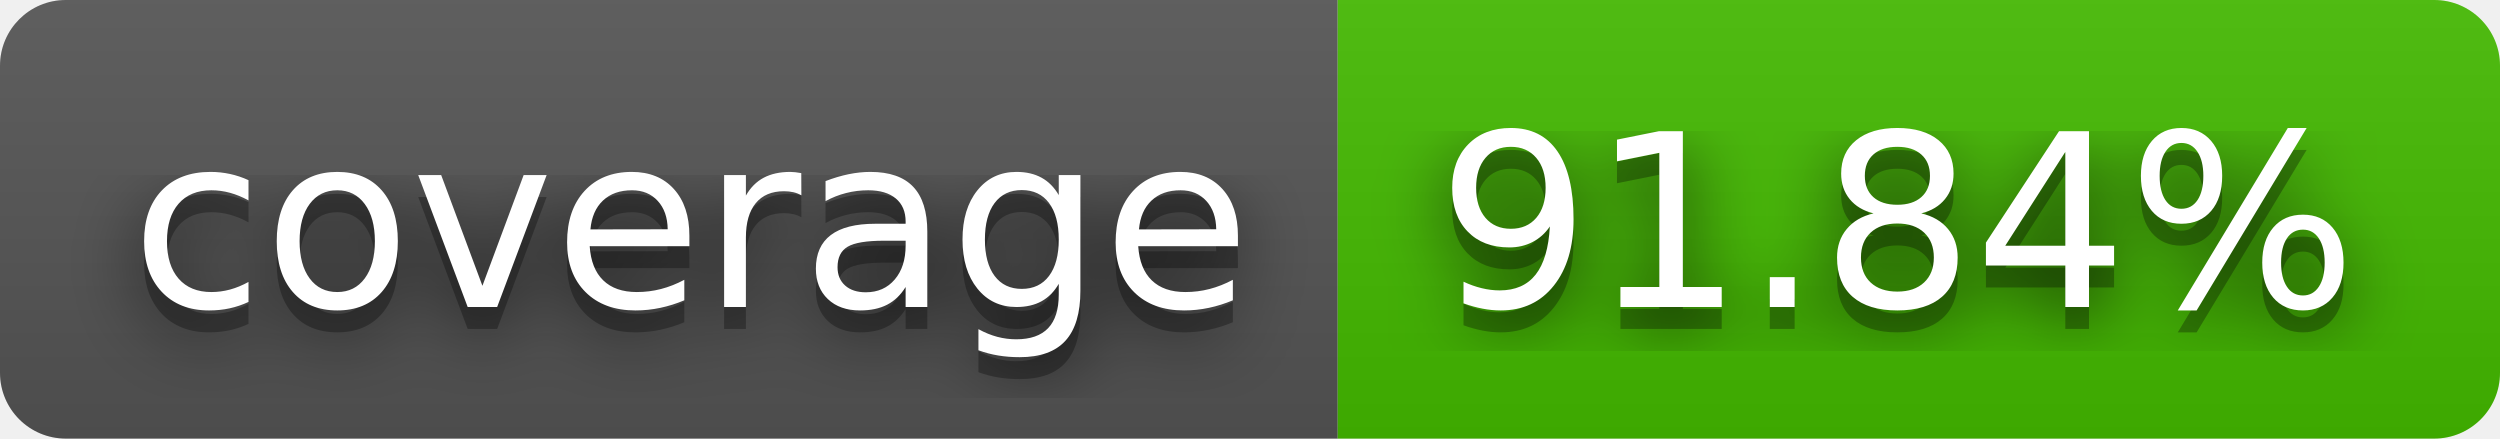
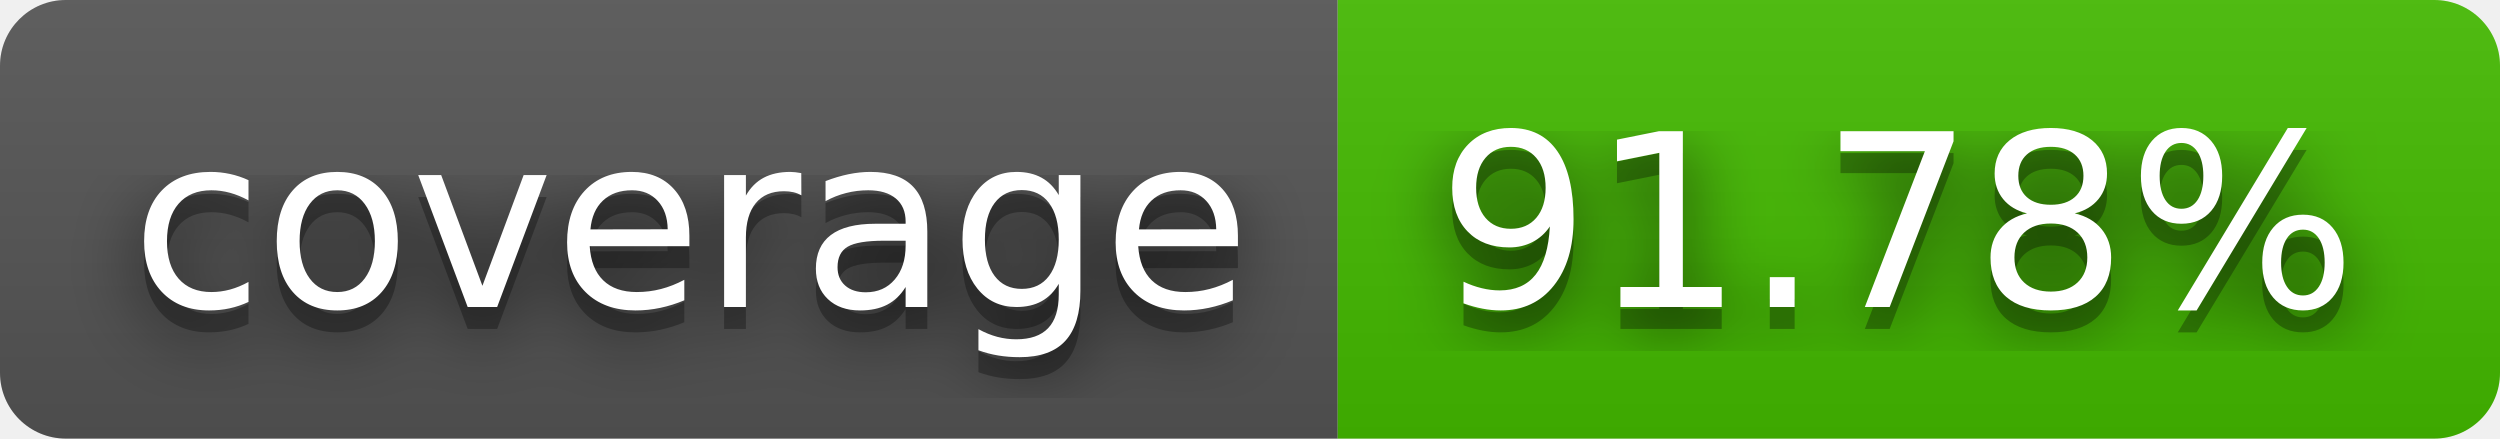
- <svg xmlns="http://www.w3.org/2000/svg" width="114" height="20" role="img" aria-label="coverage: 91.84%">
+ <svg xmlns="http://www.w3.org/2000/svg" width="114" height="20" role="img" aria-label="coverage: 91.78%">
  <filter id="blur">
    <feGaussianBlur in="SourceGraphic" stdDeviation="16" />
  </filter>
  <linearGradient id="s" x2="0" y2="100%">
    <stop offset="0" stop-color="#bbb" stop-opacity=".1" />
    <stop offset="1" stop-opacity=".1" />
  </linearGradient>
  <clipPath id="r">
    <rect width="114" height="20" rx="3" fill="#fff" />
  </clipPath>
  <g clip-path="url(#r)">
    <rect width="61" height="20" fill="#555" />
    <rect x="61" width="53" height="20" fill="#4b0" />
    <rect width="114" height="20" fill="url(#s)" />
  </g>
  <g fill="#fff" text-anchor="middle" font-family="Verdana,Geneva,DejaVu Sans,sans-serif" text-rendering="geometricPrecision" font-size="110">
    <text aria-hidden="true" x="315" y="150" fill="#010101" fill-opacity=".80" filter="url(#blur)" transform="scale(.1)" textLength="510">coverage</text>
    <text aria-hidden="true" x="315" y="150" fill="#010101" fill-opacity=".3" transform="scale(.1)" textLength="510">coverage</text>
    <text x="315" y="140" transform="scale(.1)" fill="#fff" textLength="510">coverage</text>
-     <text aria-hidden="true" x="865" y="150" fill="#010101" fill-opacity=".80" filter="url(#blur)" transform="scale(.1)" textLength="430">91.84%</text>
-     <text aria-hidden="true" x="865" y="150" fill="#010101" fill-opacity=".3" transform="scale(.1)" textLength="430">91.84%</text>
-     <text x="865" y="140" transform="scale(.1)" fill="#fff" textLength="430">91.84%</text>
+     <text aria-hidden="true" x="865" y="150" fill="#010101" fill-opacity=".80" filter="url(#blur)" transform="scale(.1)" textLength="430">91.78%</text>
+     <text aria-hidden="true" x="865" y="150" fill="#010101" fill-opacity=".3" transform="scale(.1)" textLength="430">91.78%</text>
+     <text x="865" y="140" transform="scale(.1)" fill="#fff" textLength="430">91.78%</text>
  </g>
</svg>
